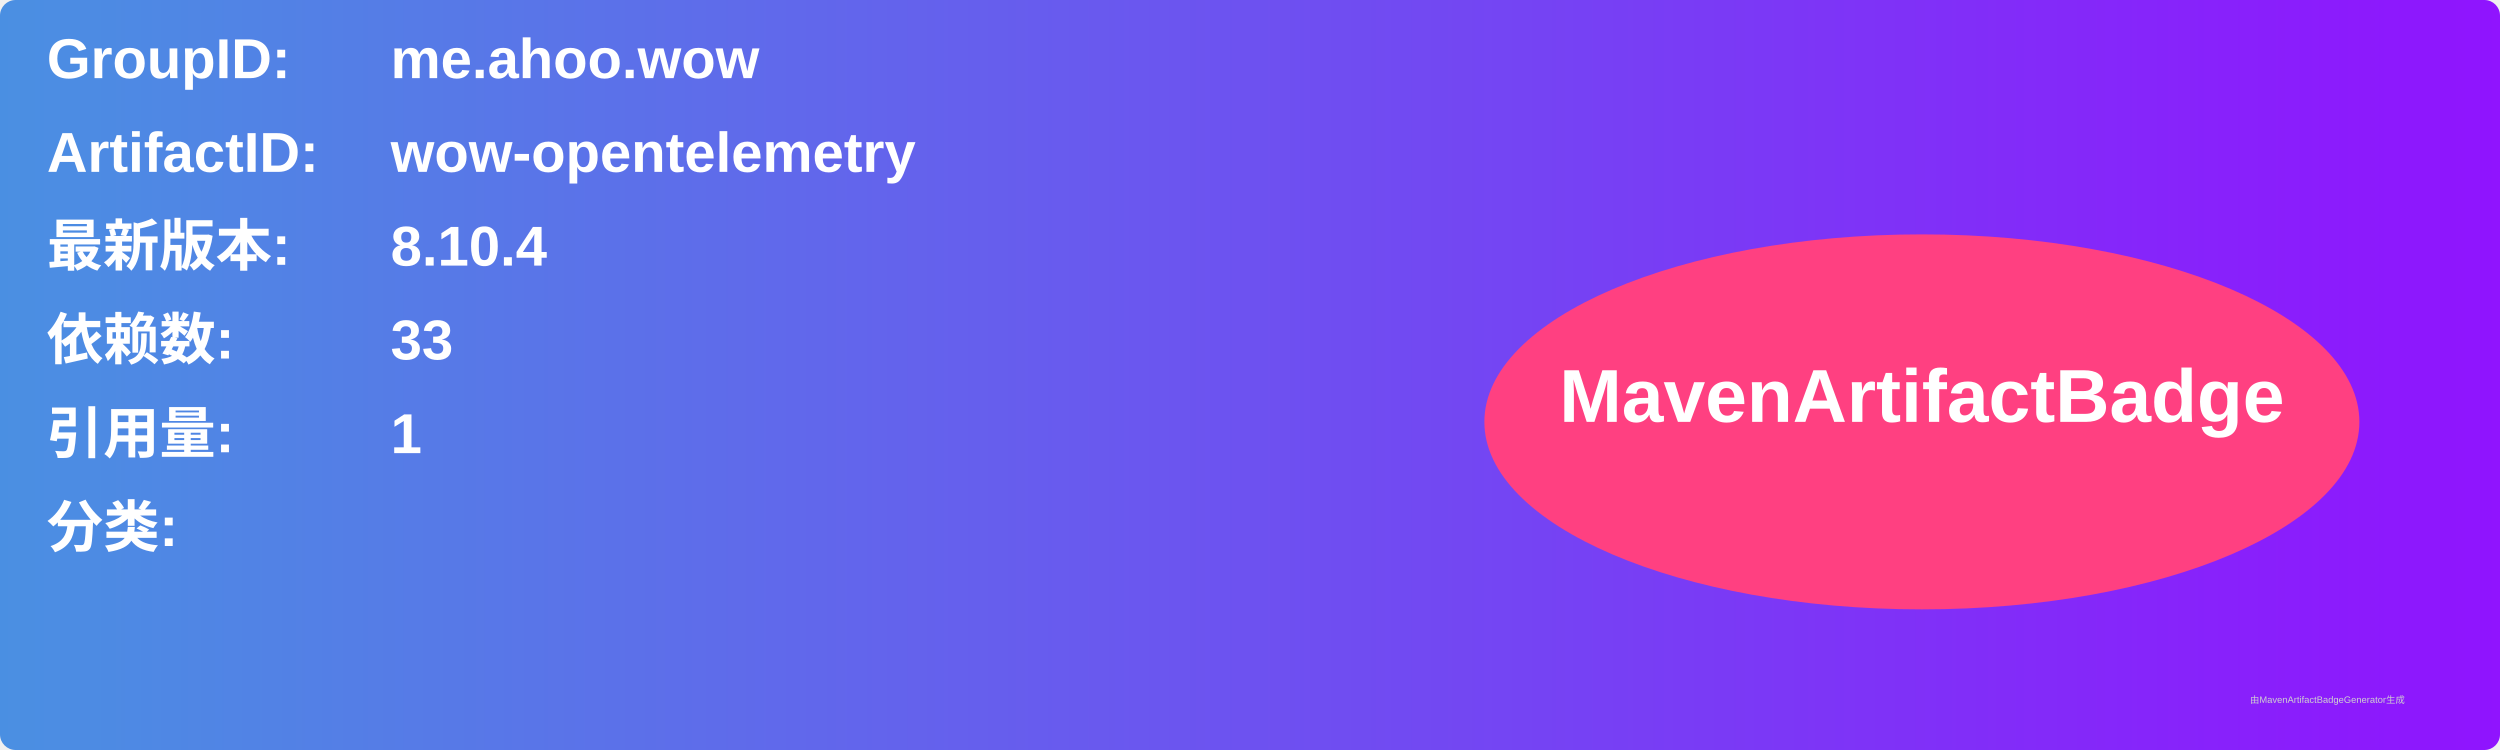
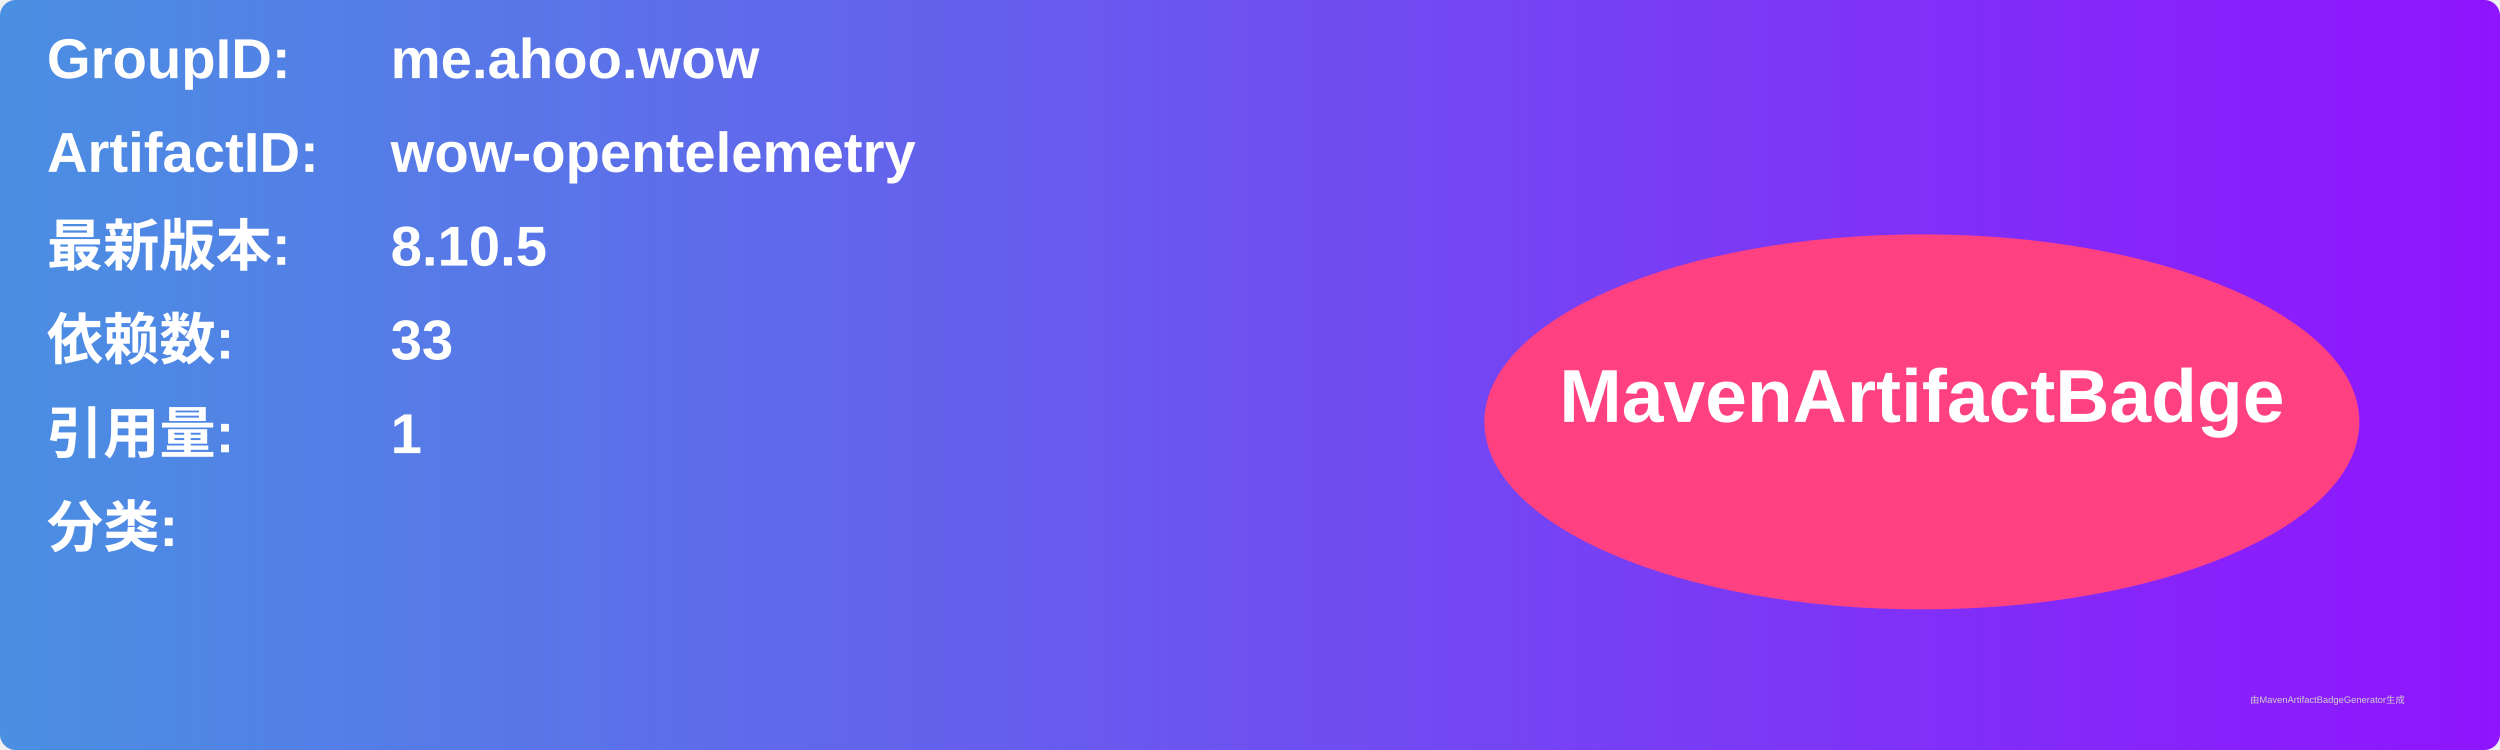
<svg xmlns="http://www.w3.org/2000/svg" width="800" height="240" viewBox="0 0 800 240">
  <linearGradient id="grad" x1="0%" y1="0%" x2="100%" y2="0%">
    <stop offset="0%" stop-color="#4a90e2" />
    <stop offset="100%" stop-color="#9013fe" />
  </linearGradient>
  <rect width="100%" height="100%" rx="5" ry="5" fill="url(#grad)" />
  <g transform="translate(15, 15)">
    <text x="0" y="10" font-family="Arial" font-size="18" fill="white" font-weight="bold" width="260">GroupID:</text>
    <text x="110" y="10" font-family="Arial" font-size="18" fill="white" font-weight="bold" width="460">me.ahoo.wow</text>
    <text x="0" y="40" font-family="Arial" font-size="18" fill="white" font-weight="bold" width="260">ArtifactID:</text>
    <text x="110" y="40" font-family="Arial" font-size="18" fill="white" font-weight="bold" width="460">wow-opentelemetry</text>
    <text x="0" y="70" font-family="Arial" font-size="18" fill="white" font-weight="bold">最新版本:</text>
    <text x="110" y="70" font-family="Arial" font-size="18" fill="white" font-weight="bold">
-       <tspan font-weight="bold">8.10.4</tspan>
+       <tspan font-weight="bold">8.10.5</tspan>
    </text>
    <text x="0" y="100" font-family="Arial" font-size="18" fill="white" font-weight="bold">依赖数: </text>
    <text x="110" y="100" font-family="Arial" font-size="18" fill="white">
      <tspan font-weight="bold">33</tspan>
    </text>
    <text x="0" y="130" font-family="Arial" font-size="18" fill="white" font-weight="bold">引用量: </text>
    <text x="110" y="130" font-family="Arial" font-size="18" fill="white">
      <tspan font-weight="bold">1</tspan>
    </text>
    <text x="0" y="160" font-family="Arial" font-size="18" fill="white" font-weight="bold">分类:</text>
    <text x="10" y="190" font-family="Arial" font-size="10" fill="white">
      <tspan font-weight="bold" />
    </text>
    <ellipse cx="600" cy="120" rx="140" ry="60" fill="#ff4081" />
    <text x="600" y="120" text-anchor="middle" font-family="Arial" font-size="24" fill="white" font-weight="bold">MavenArtifactBadge</text>
  </g>
  <text x="720" y="225" font-family="Arial" font-size="3" fill="#d0d0d0">由MavenArtifactBadgeGenerator生成</text>
</svg>
